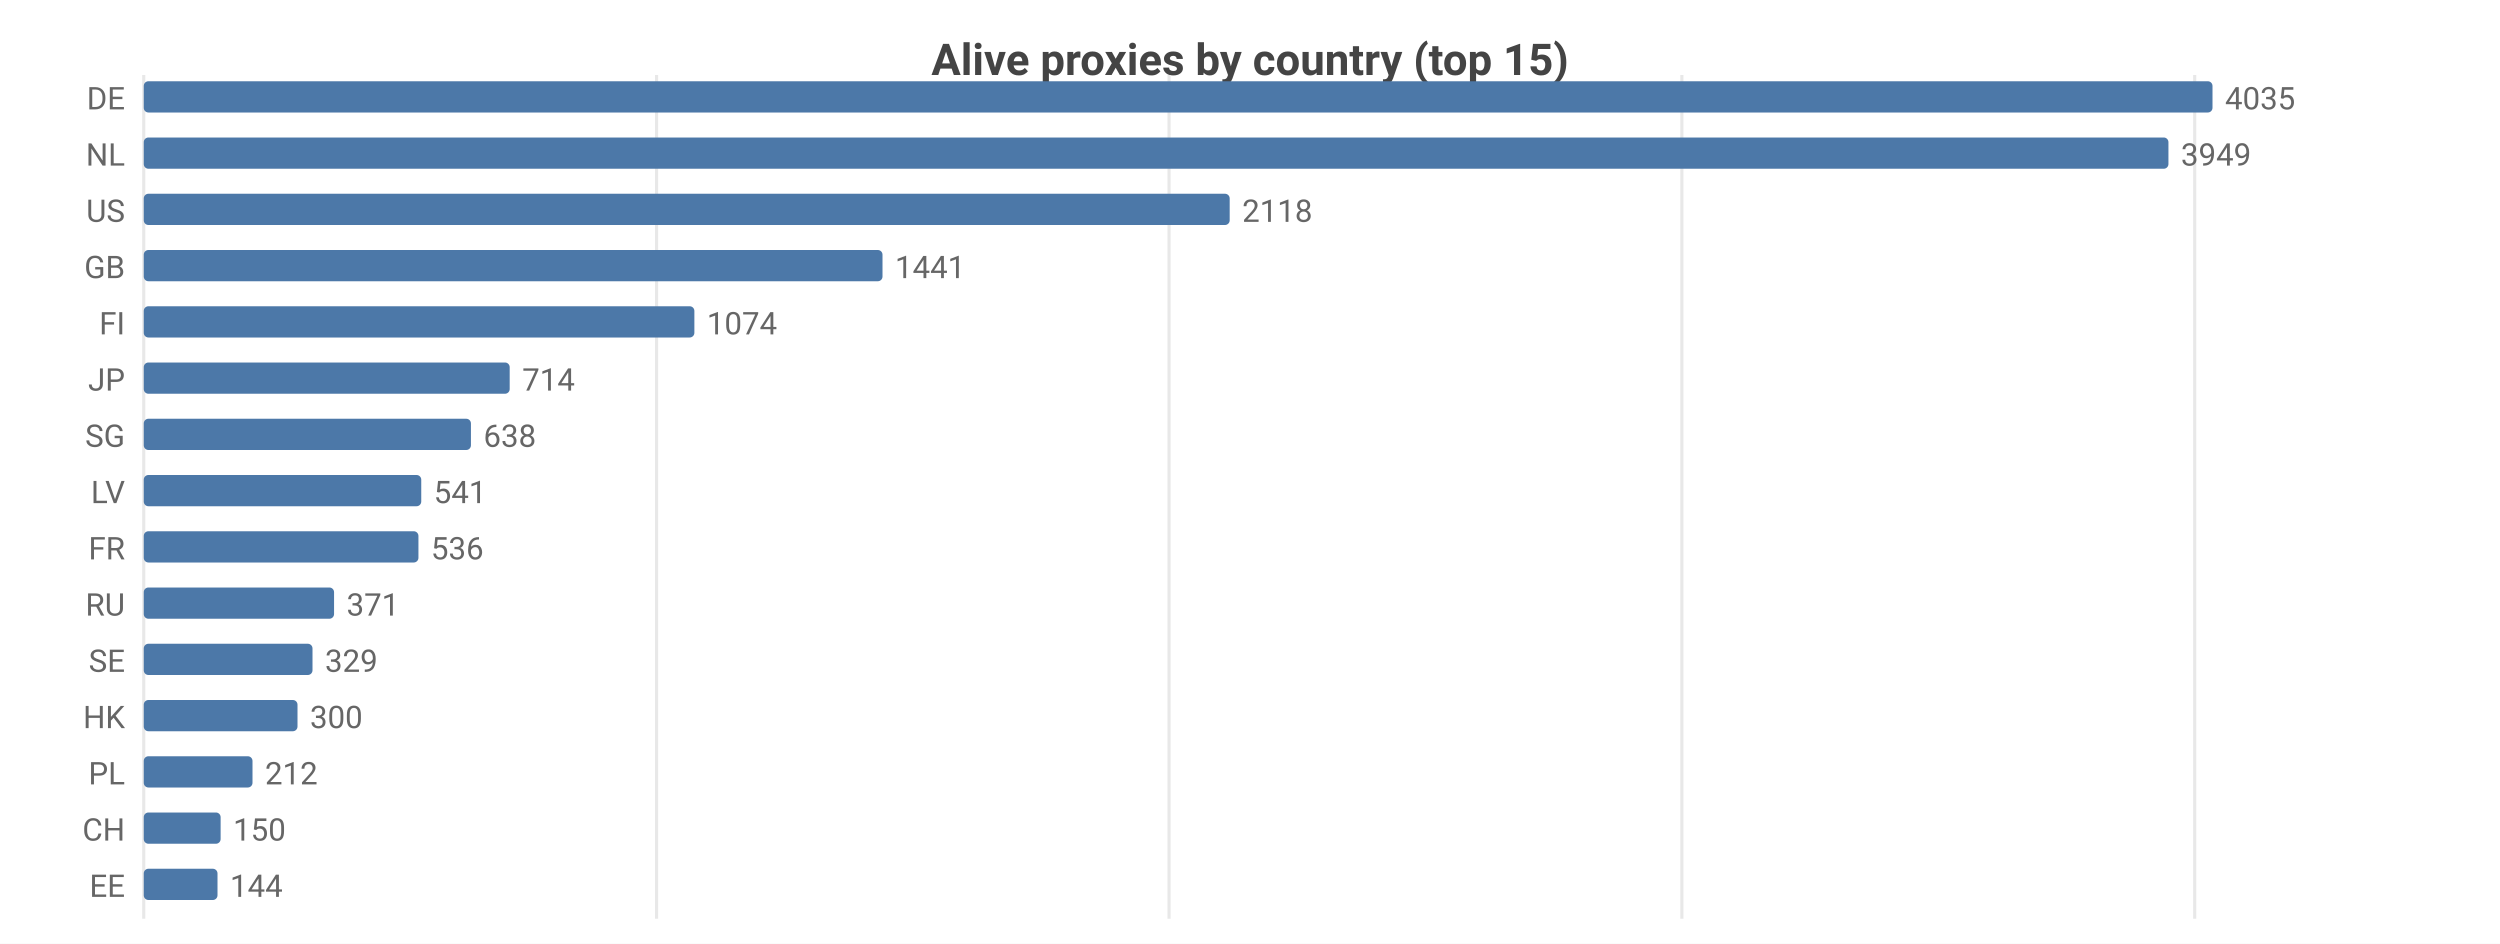
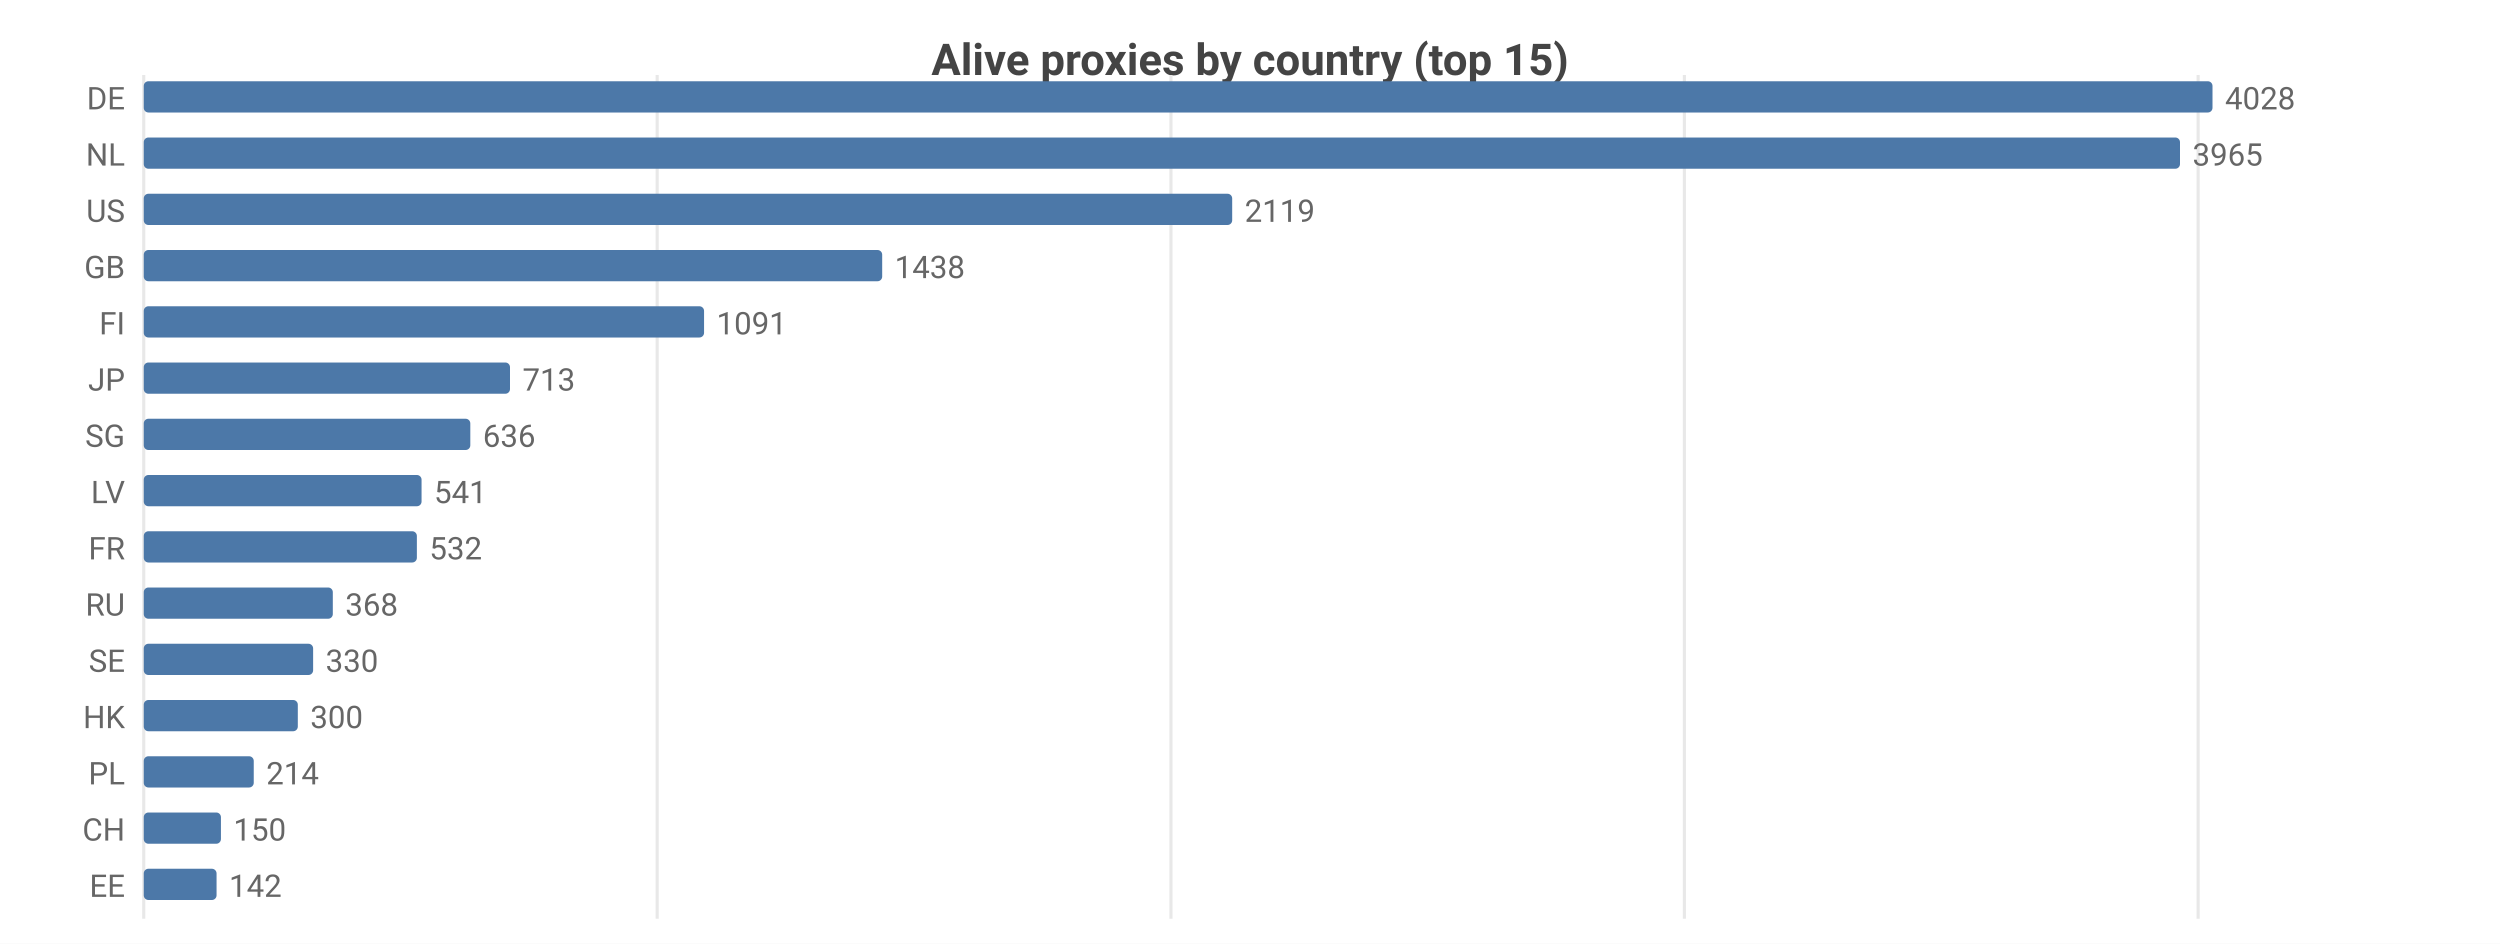
<svg xmlns="http://www.w3.org/2000/svg" width="800" height="302" viewBox="0 0 800 302">
  <rect width="800" height="302" fill="#ffffff" />
  <style>text{font-family:system-ui,-apple-system,'Segoe UI',Roboto,sans-serif}.g{stroke:#e8e8e8;stroke-width:1}.a{stroke:#999;stroke-width:1}.t{font-size:10px;fill:#666}.m{font-size:10px;text-anchor:middle;fill:#666}.e{font-size:10px;text-anchor:end;fill:#666}.l{font-size:11px;fill:#333}.tt{font-size:14px;font-weight:600;text-anchor:middle;fill:#444}.em{font-size:13px;text-anchor:middle;fill:#999}</style>
  <text class="tt" x="400.0" y="24">Alive proxies by country (top 15)</text>
  <line class="g" x1="46" y1="24" x2="46" y2="294" />
-   <line class="g" x1="210.1" y1="24" x2="210.1" y2="294" />
-   <line class="g" x1="374.1" y1="24" x2="374.1" y2="294" />
-   <line class="g" x1="538.2" y1="24" x2="538.2" y2="294" />
-   <line class="g" x1="702.3" y1="24" x2="702.3" y2="294" />
+   <line class="g" x1="210.3" y1="24" x2="210.3" y2="294" />
+   <line class="g" x1="374.7" y1="24" x2="374.7" y2="294" />
+   <line class="g" x1="539.0" y1="24" x2="539.0" y2="294" />
+   <line class="g" x1="703.4" y1="24" x2="703.4" y2="294" />
  <text class="e" x="40" y="35">DE</text>
  <rect x="46" y="26" width="662" height="10" fill="#4c78a8" rx="1.5" />
-   <text class="t" x="712" y="35">4035</text>
+   <text class="t" x="712" y="35">4028</text>
  <text class="e" x="40" y="53">NL</text>
-   <rect x="46" y="44" width="647.9" height="10" fill="#4c78a8" rx="1.5" />
-   <text class="t" x="697.9" y="53">3949</text>
+   <rect x="46" y="44" width="651.6" height="10" fill="#4c78a8" rx="1.5" />
+   <text class="t" x="701.6" y="53">3965</text>
  <text class="e" x="40" y="71">US</text>
-   <rect x="46" y="62" width="347.5" height="10" fill="#4c78a8" rx="1.5" />
-   <text class="t" x="397.5" y="71">2118</text>
+   <rect x="46" y="62" width="348.3" height="10" fill="#4c78a8" rx="1.5" />
+   <text class="t" x="398.3" y="71">2119</text>
  <text class="e" x="40" y="89">GB</text>
-   <rect x="46" y="80" width="236.4" height="10" fill="#4c78a8" rx="1.5" />
-   <text class="t" x="286.4" y="89">1441</text>
+   <rect x="46" y="80" width="236.3" height="10" fill="#4c78a8" rx="1.5" />
+   <text class="t" x="286.3" y="89">1438</text>
  <text class="e" x="40" y="107">FI</text>
-   <rect x="46" y="98" width="176.2" height="10" fill="#4c78a8" rx="1.5" />
-   <text class="t" x="226.2" y="107">1074</text>
+   <rect x="46" y="98" width="179.3" height="10" fill="#4c78a8" rx="1.5" />
+   <text class="t" x="229.3" y="107">1091</text>
  <text class="e" x="40" y="125">JP</text>
-   <rect x="46" y="116" width="117.1" height="10" fill="#4c78a8" rx="1.5" />
-   <text class="t" x="167.1" y="125">714</text>
+   <rect x="46" y="116" width="117.2" height="10" fill="#4c78a8" rx="1.5" />
+   <text class="t" x="167.2" y="125">713</text>
  <text class="e" x="40" y="143">SG</text>
-   <rect x="46" y="134" width="104.7" height="10" fill="#4c78a8" rx="1.5" />
-   <text class="t" x="154.7" y="143">638</text>
+   <rect x="46" y="134" width="104.5" height="10" fill="#4c78a8" rx="1.5" />
+   <text class="t" x="154.5" y="143">636</text>
  <text class="e" x="40" y="161">LV</text>
-   <rect x="46" y="152" width="88.8" height="10" fill="#4c78a8" rx="1.5" />
-   <text class="t" x="138.8" y="161">541</text>
+   <rect x="46" y="152" width="88.9" height="10" fill="#4c78a8" rx="1.5" />
+   <text class="t" x="138.9" y="161">541</text>
  <text class="e" x="40" y="179">FR</text>
-   <rect x="46" y="170" width="87.9" height="10" fill="#4c78a8" rx="1.5" />
-   <text class="t" x="137.9" y="179">536</text>
+   <rect x="46" y="170" width="87.4" height="10" fill="#4c78a8" rx="1.5" />
+   <text class="t" x="137.4" y="179">532</text>
  <text class="e" x="40" y="197">RU</text>
-   <rect x="46" y="188" width="60.9" height="10" fill="#4c78a8" rx="1.5" />
-   <text class="t" x="110.9" y="197">371</text>
+   <rect x="46" y="188" width="60.5" height="10" fill="#4c78a8" rx="1.5" />
+   <text class="t" x="110.5" y="197">368</text>
  <text class="e" x="40" y="215">SE</text>
-   <rect x="46" y="206" width="54.0" height="10" fill="#4c78a8" rx="1.5" />
-   <text class="t" x="104.0" y="215">329</text>
+   <rect x="46" y="206" width="54.2" height="10" fill="#4c78a8" rx="1.5" />
+   <text class="t" x="104.2" y="215">330</text>
  <text class="e" x="40" y="233">HK</text>
-   <rect x="46" y="224" width="49.2" height="10" fill="#4c78a8" rx="1.5" />
-   <text class="t" x="99.2" y="233">300</text>
+   <rect x="46" y="224" width="49.3" height="10" fill="#4c78a8" rx="1.5" />
+   <text class="t" x="99.3" y="233">300</text>
  <text class="e" x="40" y="251">PL</text>
-   <rect x="46" y="242" width="34.8" height="10" fill="#4c78a8" rx="1.5" />
-   <text class="t" x="84.8" y="251">212</text>
+   <rect x="46" y="242" width="35.2" height="10" fill="#4c78a8" rx="1.5" />
+   <text class="t" x="85.2" y="251">214</text>
  <text class="e" x="40" y="269">CH</text>
-   <rect x="46" y="260" width="24.6" height="10" fill="#4c78a8" rx="1.5" />
-   <text class="t" x="74.6" y="269">150</text>
+   <rect x="46" y="260" width="24.7" height="10" fill="#4c78a8" rx="1.5" />
+   <text class="t" x="74.7" y="269">150</text>
  <text class="e" x="40" y="287">EE</text>
-   <rect x="46" y="278" width="23.6" height="10" fill="#4c78a8" rx="1.5" />
-   <text class="t" x="73.6" y="287">144</text>
+   <rect x="46" y="278" width="23.3" height="10" fill="#4c78a8" rx="1.5" />
+   <text class="t" x="73.3" y="287">142</text>
</svg>
